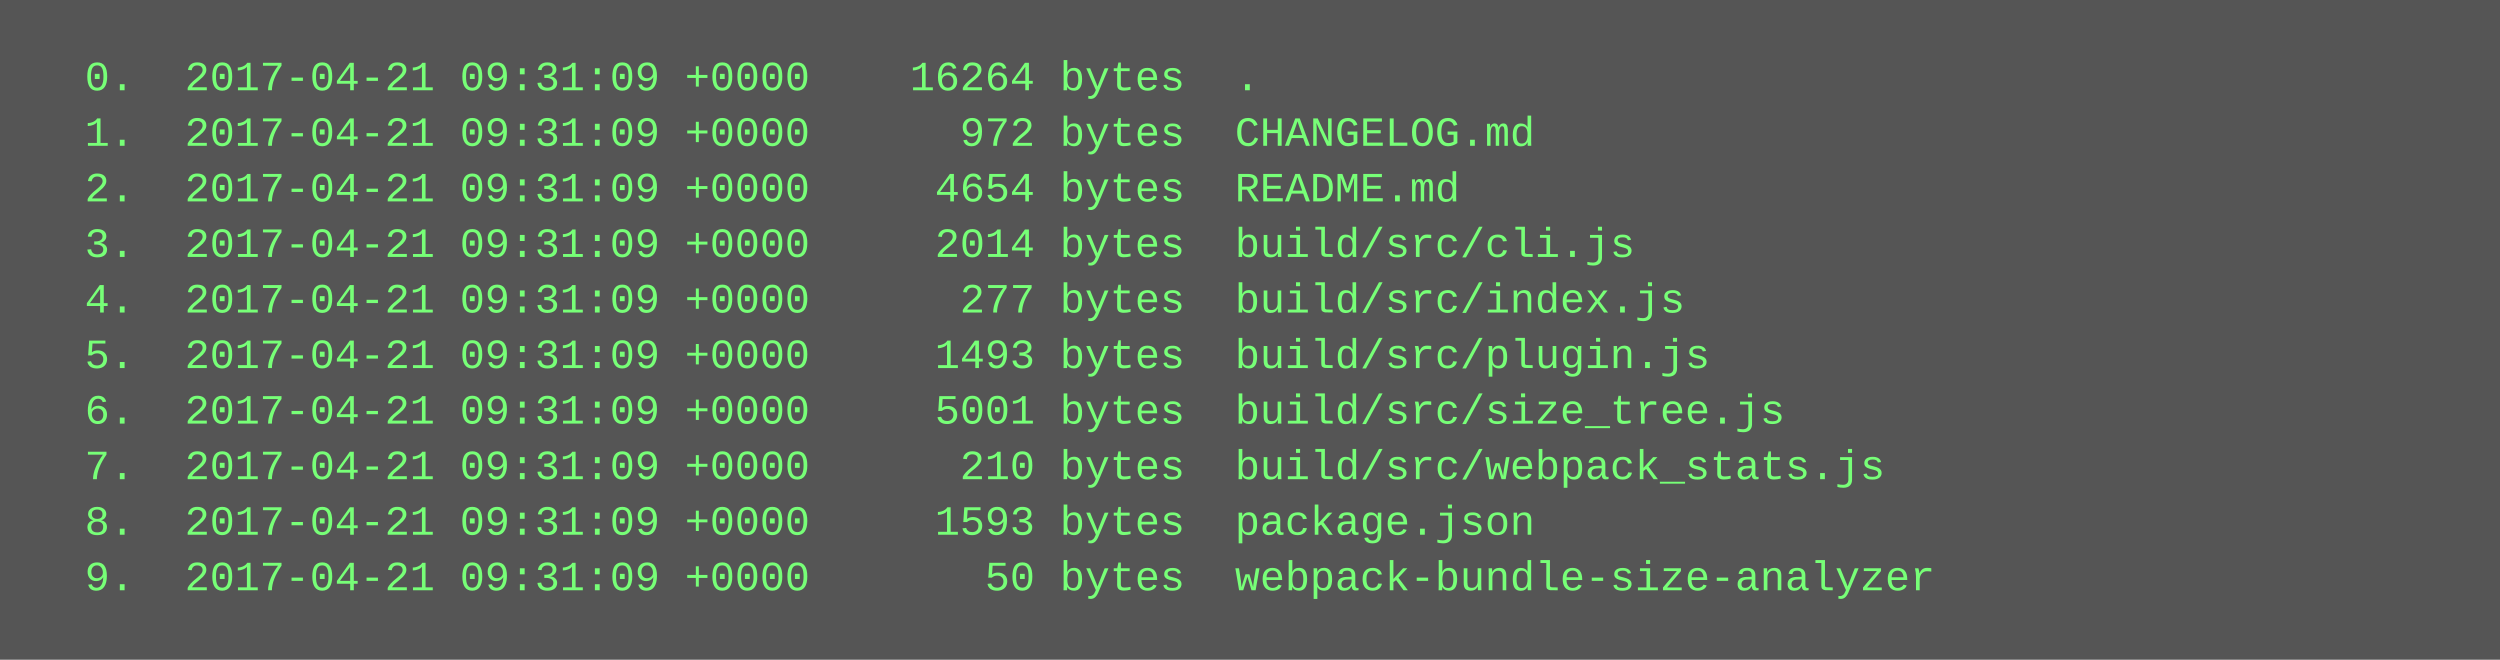
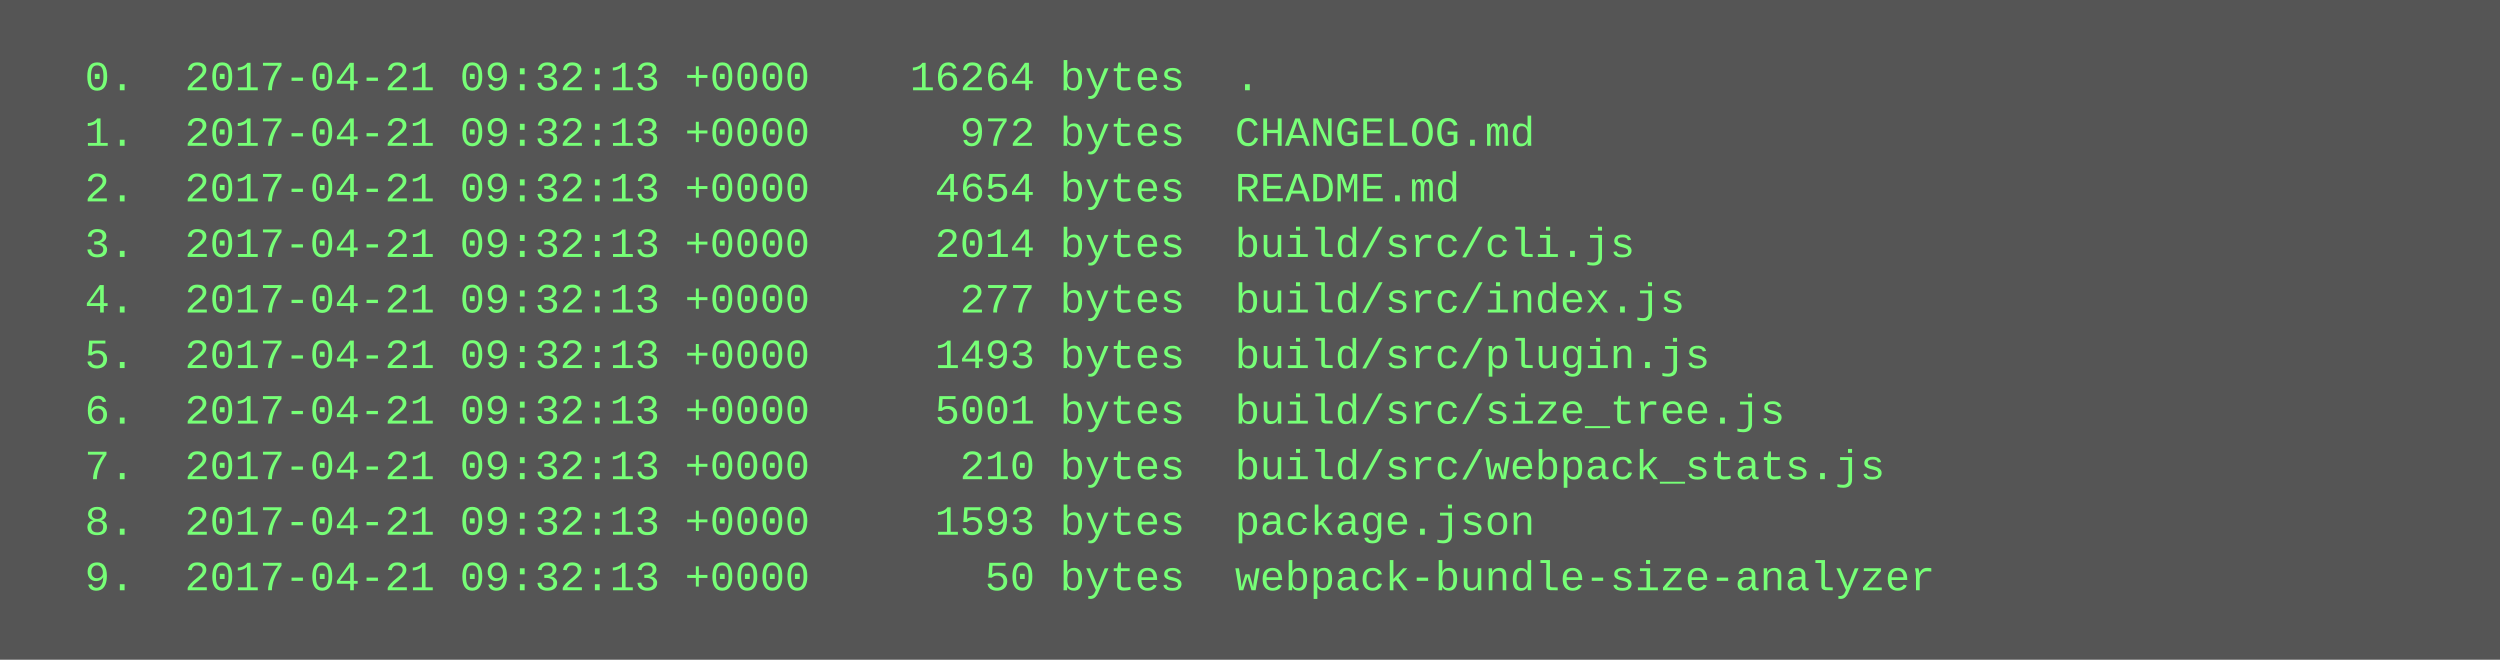
<svg xmlns="http://www.w3.org/2000/svg" height="190" width="720">
  <rect height="190" fill="#555" width="720" />
  <text fill="#7f7" font-family="Courier New" font-size="12" xml:space="preserve">
-     <tspan x="10" y="26">  0.  2017-04-21 09:31:09 +0000    16264 bytes  .</tspan>
-     <tspan x="10" y="42">  1.  2017-04-21 09:31:09 +0000      972 bytes  CHANGELOG.md</tspan>
-     <tspan x="10" y="58">  2.  2017-04-21 09:31:09 +0000     4654 bytes  README.md</tspan>
-     <tspan x="10" y="74">  3.  2017-04-21 09:31:09 +0000     2014 bytes  build/src/cli.js</tspan>
-     <tspan x="10" y="90">  4.  2017-04-21 09:31:09 +0000      277 bytes  build/src/index.js</tspan>
-     <tspan x="10" y="106">  5.  2017-04-21 09:31:09 +0000     1493 bytes  build/src/plugin.js</tspan>
-     <tspan x="10" y="122">  6.  2017-04-21 09:31:09 +0000     5001 bytes  build/src/size_tree.js</tspan>
-     <tspan x="10" y="138">  7.  2017-04-21 09:31:09 +0000      210 bytes  build/src/webpack_stats.js</tspan>
-     <tspan x="10" y="154">  8.  2017-04-21 09:31:09 +0000     1593 bytes  package.json</tspan>
-     <tspan x="10" y="170">  9.  2017-04-21 09:31:09 +0000       50 bytes  webpack-bundle-size-analyzer</tspan>
+     <tspan x="10" y="26">  0.  2017-04-21 09:32:13 +0000    16264 bytes  .</tspan>
+     <tspan x="10" y="42">  1.  2017-04-21 09:32:13 +0000      972 bytes  CHANGELOG.md</tspan>
+     <tspan x="10" y="58">  2.  2017-04-21 09:32:13 +0000     4654 bytes  README.md</tspan>
+     <tspan x="10" y="74">  3.  2017-04-21 09:32:13 +0000     2014 bytes  build/src/cli.js</tspan>
+     <tspan x="10" y="90">  4.  2017-04-21 09:32:13 +0000      277 bytes  build/src/index.js</tspan>
+     <tspan x="10" y="106">  5.  2017-04-21 09:32:13 +0000     1493 bytes  build/src/plugin.js</tspan>
+     <tspan x="10" y="122">  6.  2017-04-21 09:32:13 +0000     5001 bytes  build/src/size_tree.js</tspan>
+     <tspan x="10" y="138">  7.  2017-04-21 09:32:13 +0000      210 bytes  build/src/webpack_stats.js</tspan>
+     <tspan x="10" y="154">  8.  2017-04-21 09:32:13 +0000     1593 bytes  package.json</tspan>
+     <tspan x="10" y="170">  9.  2017-04-21 09:32:13 +0000       50 bytes  webpack-bundle-size-analyzer</tspan>
  </text>
</svg>
